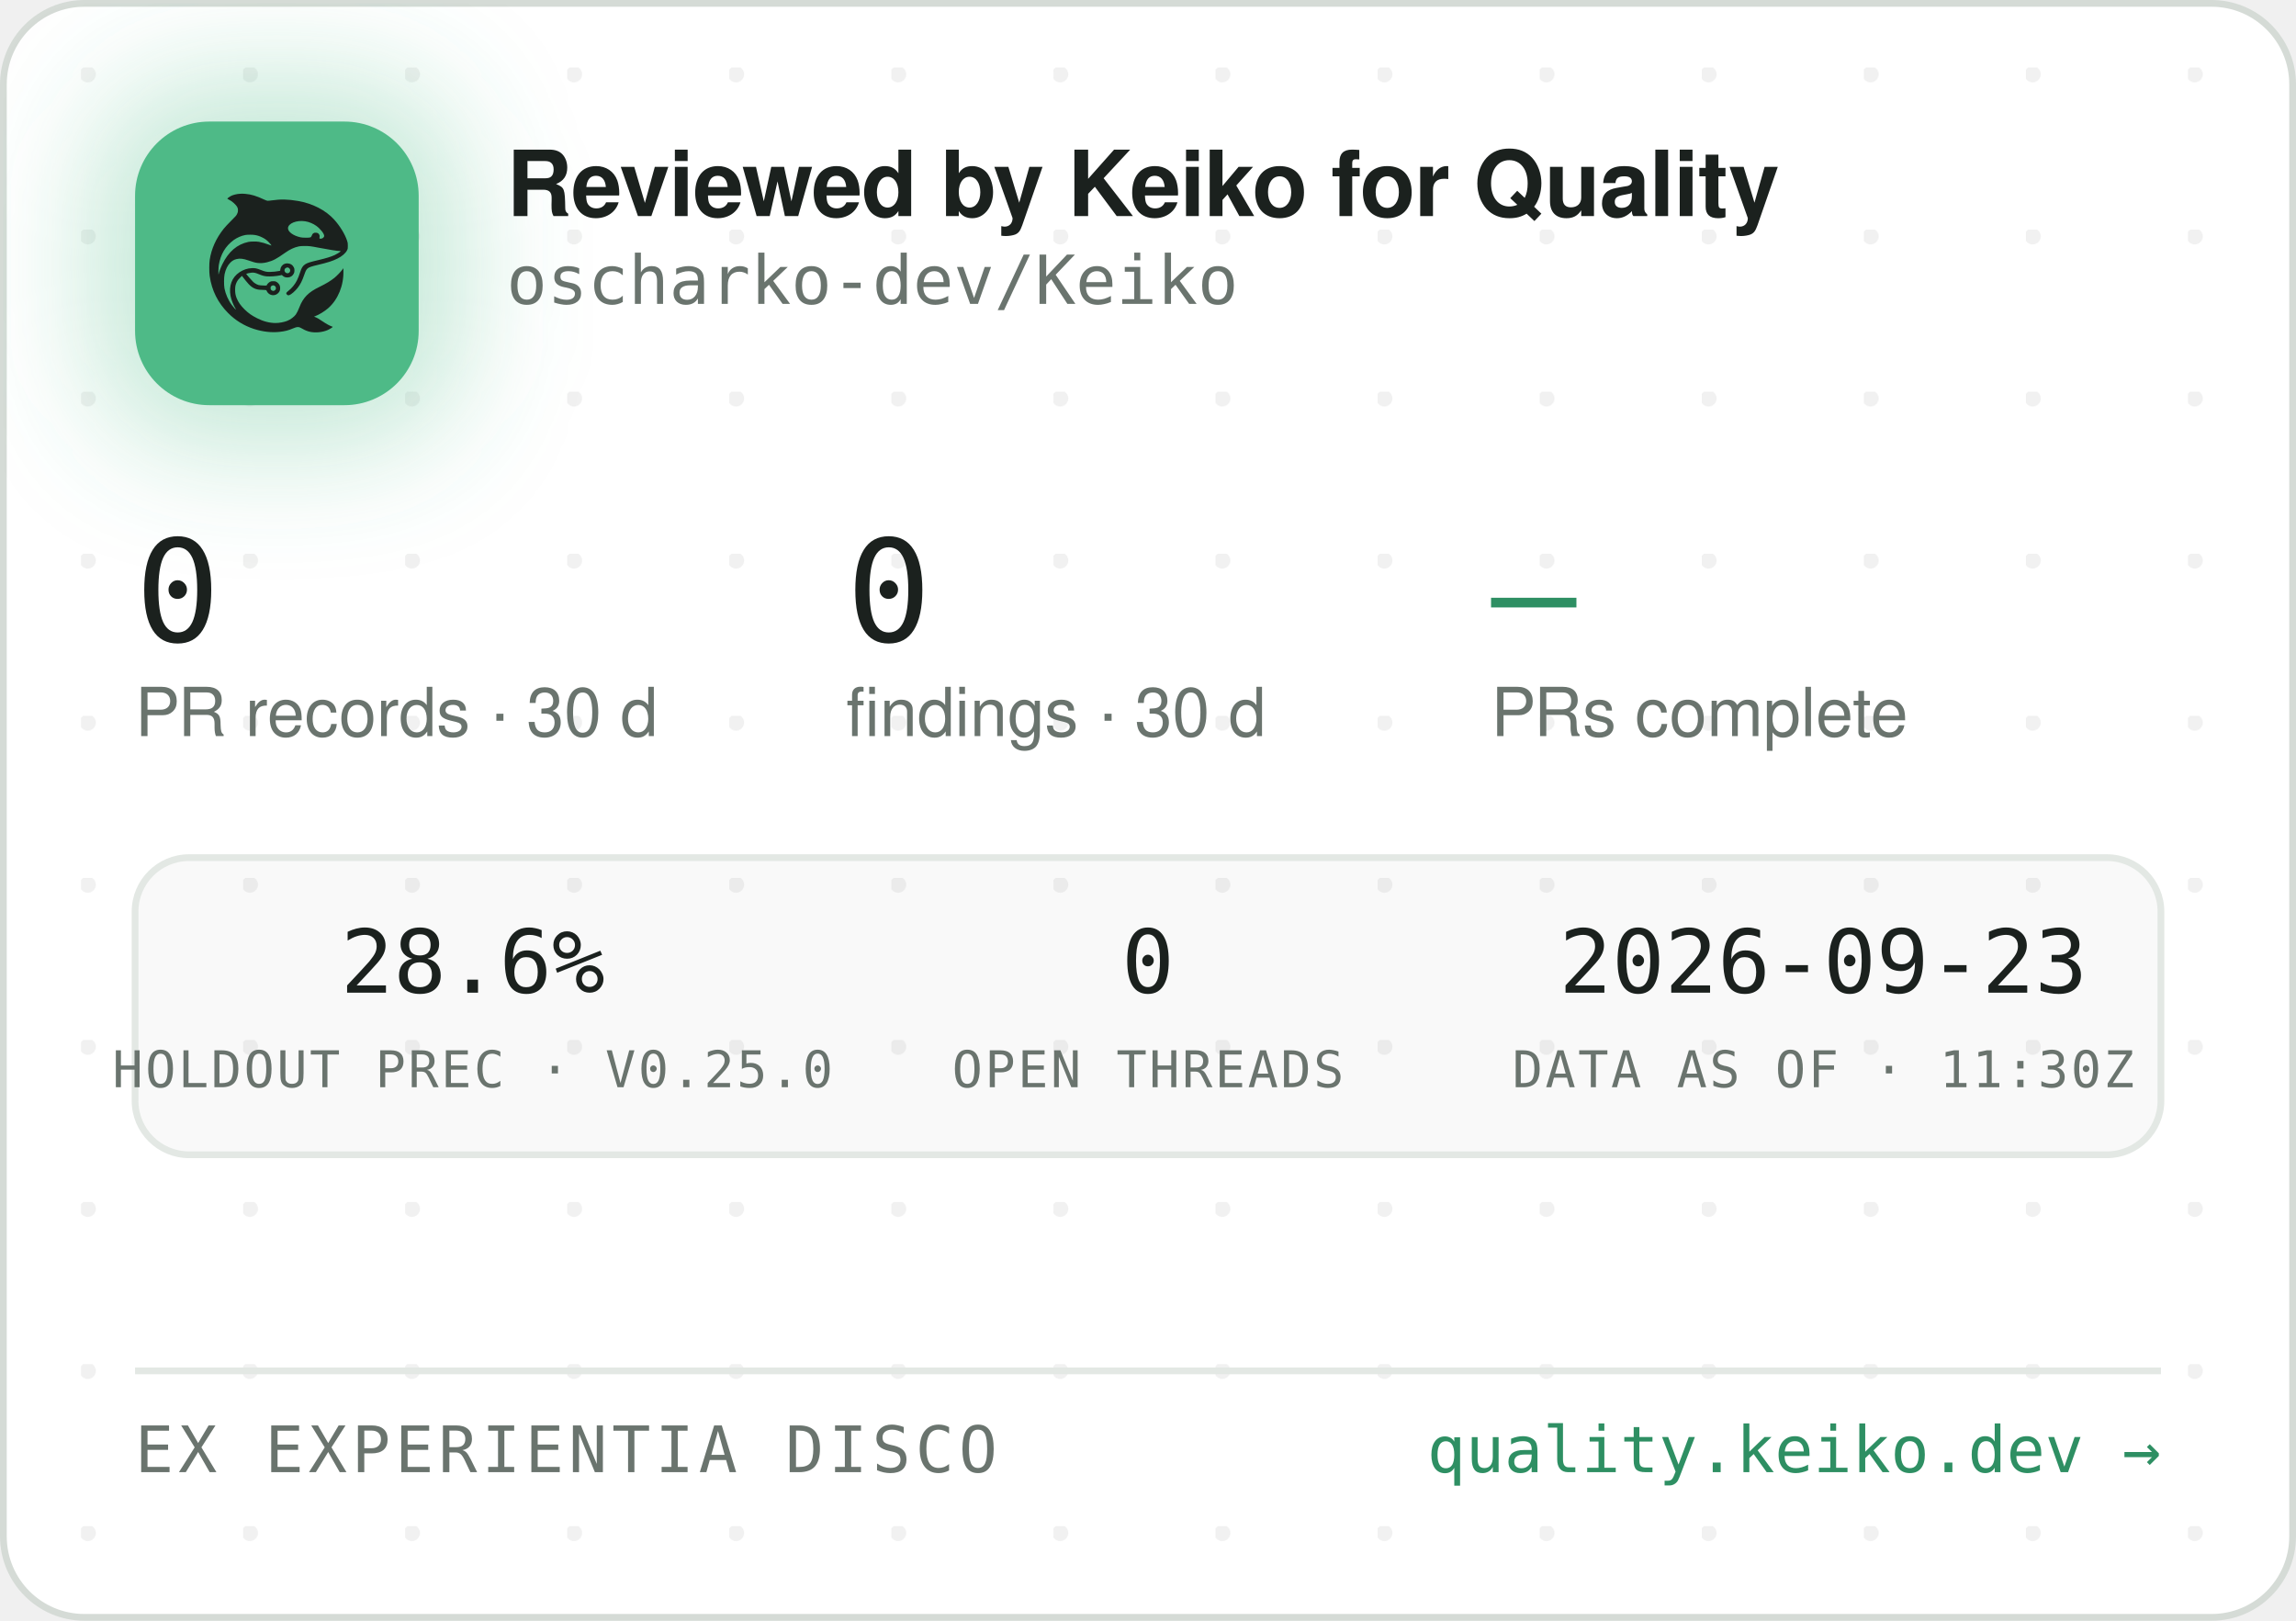
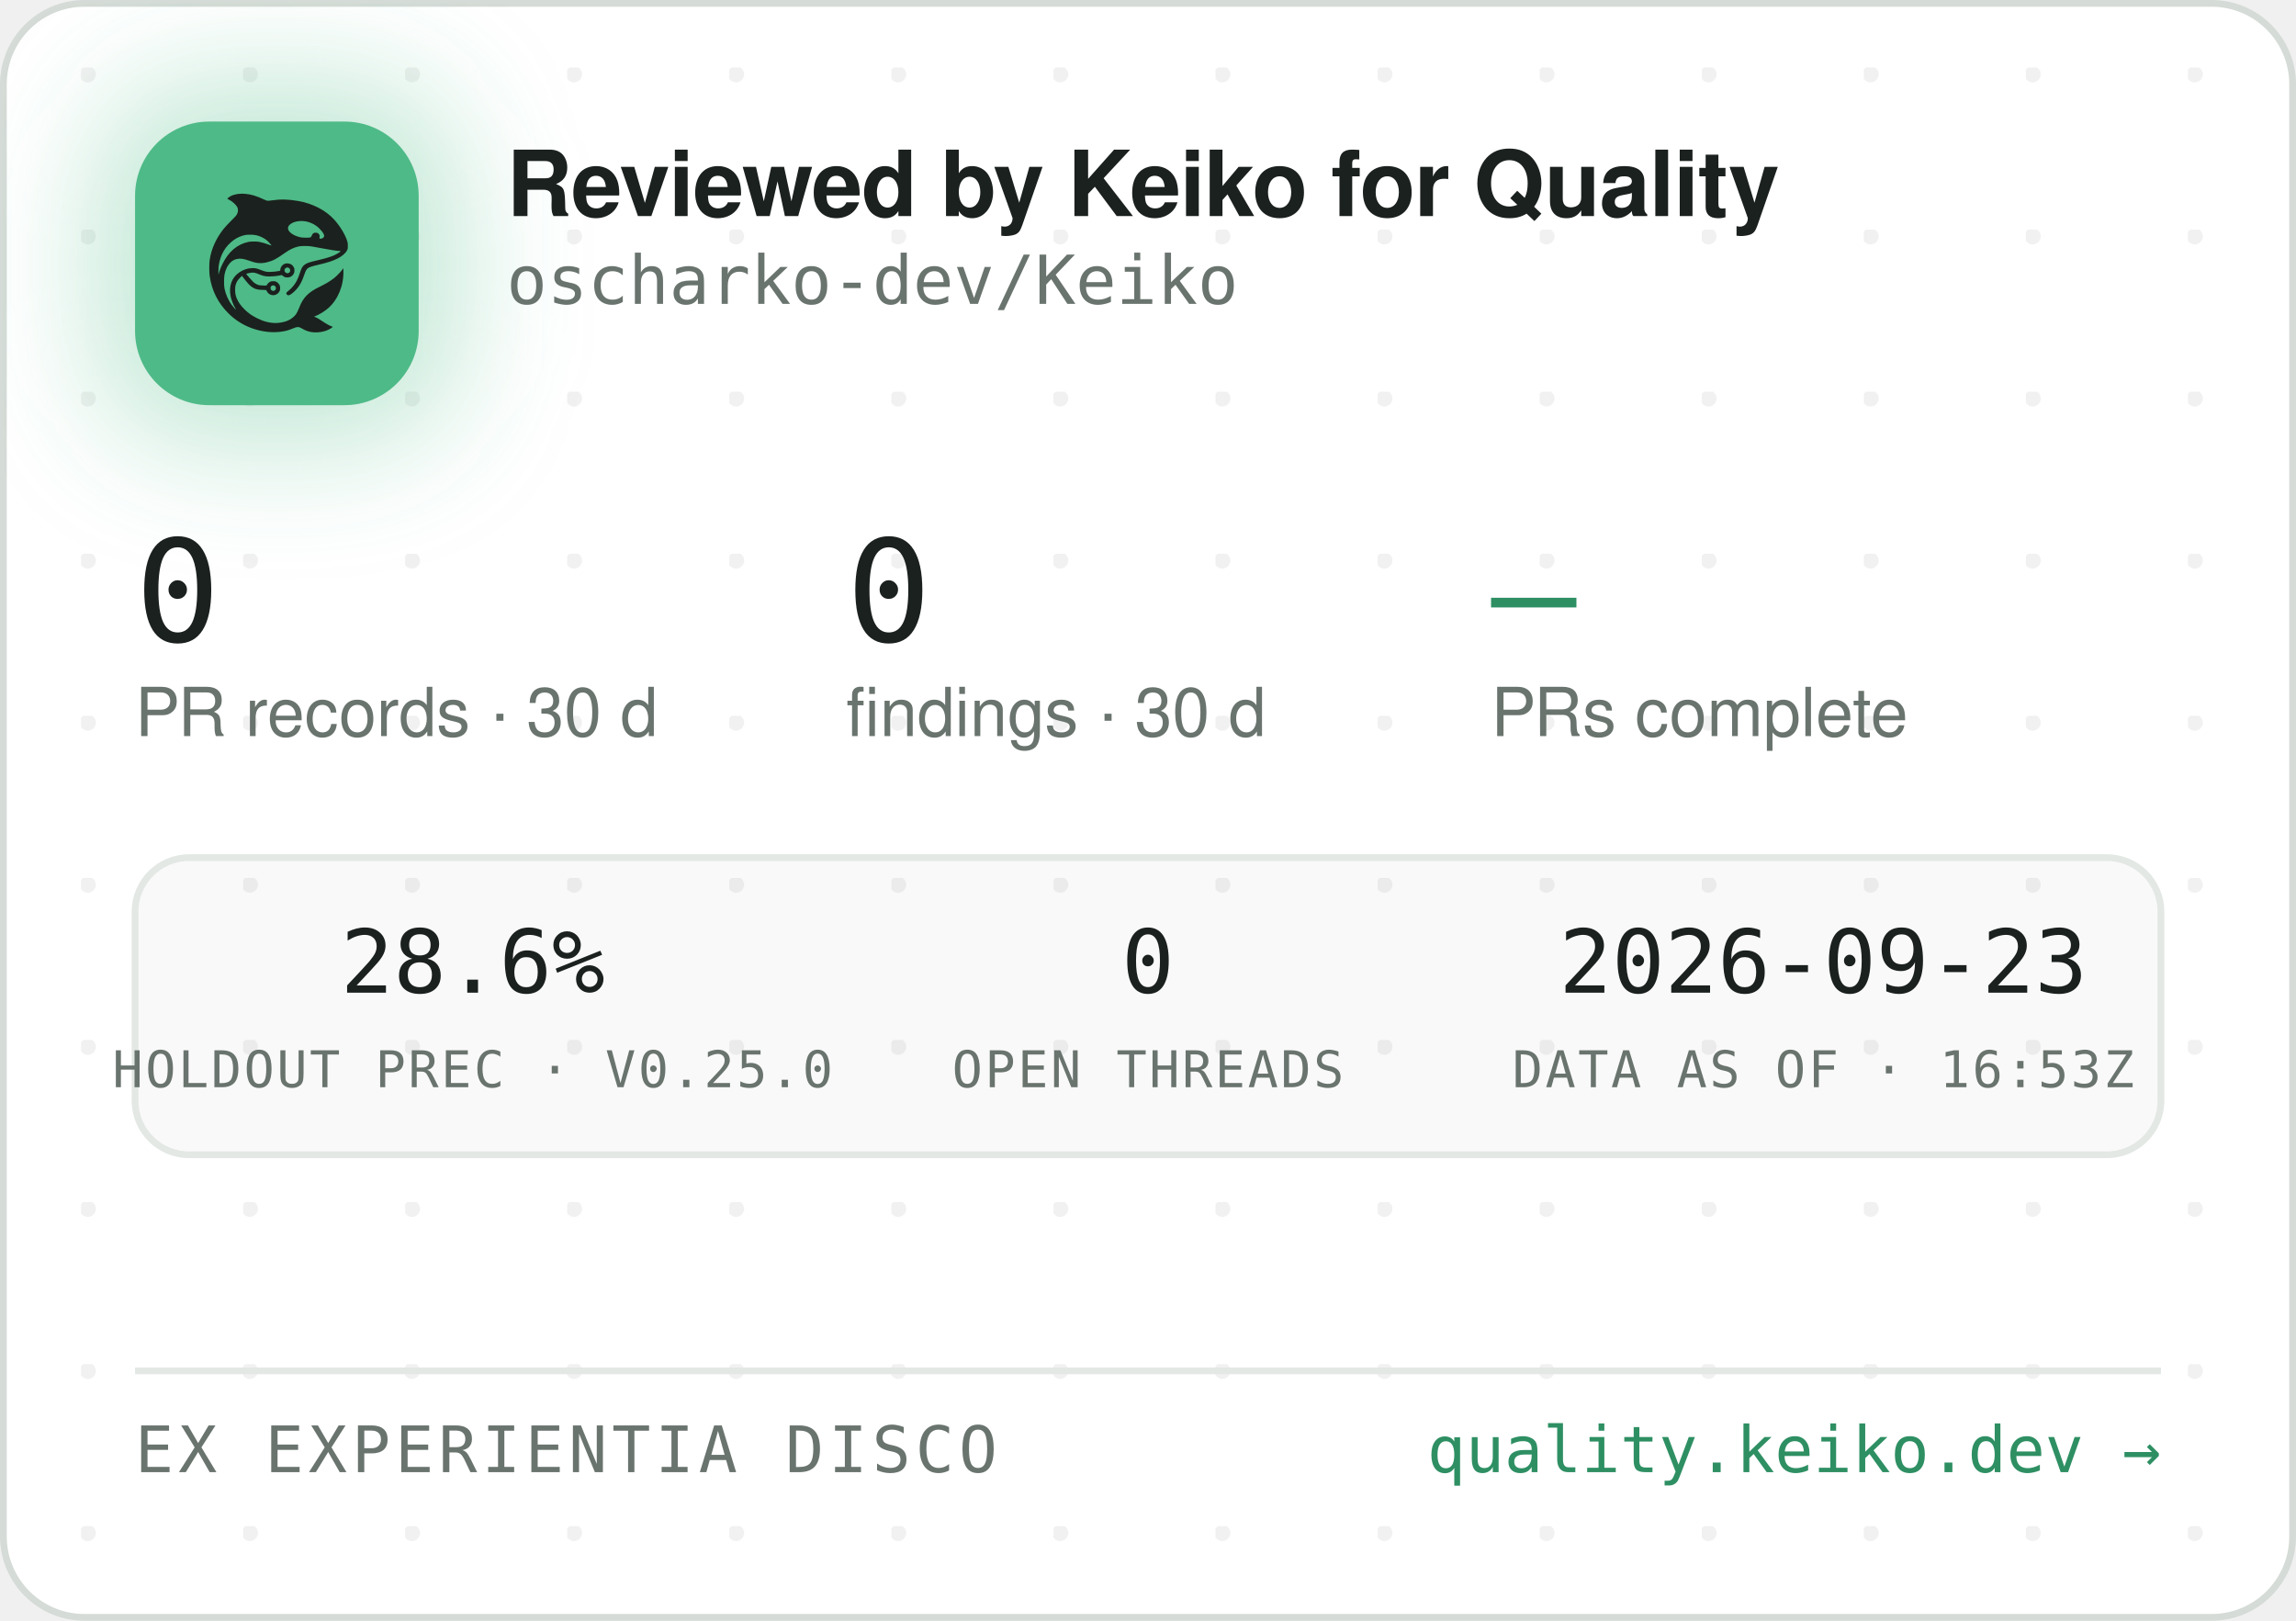
<svg xmlns="http://www.w3.org/2000/svg" width="340" height="240" viewBox="0 0 340 240" role="img" aria-label="Reviewed by Keiko for Quality — oscharko-dev/Keiko">
  <defs>
    <pattern id="dots" width="24" height="24" patternUnits="userSpaceOnUse" x="12" y="10">
      <circle cx="1" cy="1" r="1.2" fill="rgba(27,33,30,0.06)" />
    </pattern>
    <filter id="glow" x="-60%" y="-60%" width="220%" height="220%">
      <feGaussianBlur stdDeviation="9" />
    </filter>
    <clipPath id="card">
      <rect x="0.5" y="0.5" width="339" height="239" rx="12" />
    </clipPath>
  </defs>
  <rect x="0.5" y="0.5" width="339" height="239" rx="12" fill="#FFFFFF" stroke="#D5DBD6" />
  <rect x="0.5" y="0.5" width="339" height="239" rx="12" fill="url(#dots)" />
  <g clip-path="url(#card)">
    <rect x="14" y="12" width="54" height="54" rx="16" fill="rgba(78,186,135,0.35)" filter="url(#glow)" />
    <rect x="20" y="18" width="42" height="42" rx="11" fill="#4EBA87" />
    <g transform="translate(24,22) scale(0.03320312)">
      <g transform="translate(1024 0) scale(-1 1)">
        <g transform="translate(1024, 1024) scale(-0.1, -0.1)" fill="#1B211E" stroke="none">
          <path d="M3465 8223 c-144 -8 -314 -52 -408 -105 -69 -39 -146 -99 -146 -113 0 -5 30 -24 68 -42 146 -70 323 -229 377 -340 25 -49 29 -70 29 -138 -1 -72 -5 -88 -39 -160 -36 -75 -54 -95 -265 -305 -134 -132 -270 -279 -331 -355 -339 -425 -552 -896 -626 -1390 -25 -165 -25 -549 0 -720 92 -645 368 -1196 826 -1655 322 -324 710 -562 1145 -704 389 -126 793 -172 1155 -130 235 27 377 63 579 149 205 87 268 86 423 -7 102 -62 231 -115 335 -138 247 -56 562 -26 794 74 92 40 244 136 232 146 -4 3 -26 12 -48 19 -86 28 -246 116 -385 211 -162 112 -284 182 -357 207 l-48 17 40 15 c185 70 436 223 595 363 438 386 695 1014 678 1663 l-3 120 -50 -70 c-64 -90 -248 -280 -350 -362 -171 -136 -366 -255 -645 -391 -288 -140 -442 -243 -590 -391 -136 -137 -247 -316 -325 -526 -47 -127 -114 -262 -160 -326 -79 -107 -237 -224 -384 -283 -136 -55 -355 -96 -514 -96 -274 0 -548 71 -832 215 -242 123 -375 216 -553 389 -175 171 -287 332 -361 517 -44 114 -63 216 -63 359 0 152 17 233 74 350 35 70 59 102 136 179 l95 94 21 -29 c55 -75 219 -277 277 -338 171 -183 337 -256 582 -256 56 0 126 -3 155 -7 53 -6 54 -7 76 -57 30 -66 97 -128 172 -156 151 -57 318 11 395 160 33 62 34 193 3 261 -30 64 -88 125 -148 157 -44 23 -63 27 -141 27 -78 0 -97 -4 -140 -27 -58 -30 -131 -105 -141 -142 -6 -25 -8 -26 -93 -26 -47 0 -131 5 -186 10 -87 8 -111 15 -182 51 -45 22 -109 66 -143 96 -59 53 -326 361 -319 367 14 11 179 47 241 52 102 9 177 -7 318 -66 158 -66 243 -89 357 -99 157 -12 413 5 582 40 l93 19 44 -39 c59 -52 135 -75 228 -69 117 8 212 72 262 176 23 47 28 71 28 138 0 70 -4 89 -29 138 -55 110 -145 167 -270 174 -65 3 -91 0 -137 -18 -107 -40 -183 -140 -195 -257 l-6 -52 -51 -11 c-104 -23 -285 -41 -411 -42 -149 -1 -211 12 -402 88 -186 74 -256 88 -403 81 -193 -8 -377 -70 -546 -182 -342 -228 -485 -611 -399 -1064 30 -157 119 -388 209 -541 20 -35 35 -64 33 -66 -8 -8 -111 108 -190 214 -154 206 -278 489 -324 737 -28 154 -25 492 6 635 46 216 133 391 256 514 82 82 161 128 271 156 152 39 300 23 529 -57 217 -76 308 -101 410 -114 137 -17 284 -7 426 30 272 70 414 145 809 425 217 153 399 238 610 283 64 14 129 18 265 18 197 0 269 -9 615 -76 461 -89 843 -149 952 -149 41 0 41 0 23 -20 -28 -31 -169 -119 -254 -158 -167 -77 -388 -145 -716 -222 -399 -93 -508 -128 -608 -194 -102 -68 -160 -160 -217 -346 -35 -115 -102 -286 -149 -378 -85 -168 -227 -341 -377 -458 -105 -82 -115 -107 -69 -162 29 -34 65 -44 109 -29 86 29 261 181 371 322 126 162 201 309 295 581 61 176 90 232 145 283 62 57 163 93 470 165 439 104 640 169 863 278 206 100 368 240 434 375 32 67 33 71 33 198 -1 120 -3 138 -34 229 -98 294 -319 655 -573 936 -381 421 -968 723 -1618 834 -448 76 -767 83 -1169 25 -80 -12 -165 -19 -190 -17 -26 3 -90 26 -146 53 -343 162 -576 233 -842 255 -114 9 -141 10 -248 3z m2926 -1227 c164 -27 346 -102 485 -202 181 -129 354 -348 354 -448 0 -64 -75 -126 -154 -126 -60 0 -63 4 -52 70 8 50 7 65 -9 100 -29 64 -74 93 -151 98 -54 4 -70 1 -107 -21 -42 -25 -61 -52 -91 -129 -25 -64 -55 -73 -246 -73 -121 0 -187 5 -248 18 -318 70 -556 242 -556 402 0 218 388 374 775 311z m-2249 -611 c119 -21 208 -50 321 -106 114 -56 177 -100 266 -184 67 -63 157 -173 148 -181 -2 -3 -61 18 -130 45 -131 52 -298 100 -427 122 -113 20 -367 17 -470 -4 -502 -106 -885 -433 -1160 -992 -70 -142 -160 -379 -160 -424 0 -9 -5 -23 -11 -31 -13 -19 -5 316 10 410 80 482 295 846 661 1117 145 107 350 197 522 228 100 18 326 18 430 0z m1485 -1456 c95 -36 119 -159 42 -223 -78 -66 -209 -1 -209 104 0 60 33 100 99 121 36 10 36 10 68 -2z m-591 -822 c29 -26 37 -42 40 -77 6 -54 -9 -86 -55 -117 -41 -28 -70 -29 -119 -4 -44 22 -62 55 -62 112 0 51 13 75 53 99 50 31 101 26 143 -13z" />
        </g>
      </g>
    </g>
    <text x="75" y="32" font-family="-apple-system,'Segoe UI',Helvetica,Arial,sans-serif" font-size="13.5" font-weight="650" letter-spacing="-0.14" fill="#1B211E">Reviewed by Keiko for Quality</text>
    <text x="75" y="45" font-family="'JetBrains Mono',SFMono-Regular,Consolas,Menlo,monospace" font-size="10" fill="#6A746E">oscharko-dev/Keiko</text>
    <text x="20" y="95" font-family="'JetBrains Mono',SFMono-Regular,Consolas,Menlo,monospace" font-size="21" fill="#1B211E">0</text>
    <text x="20" y="109" font-family="-apple-system,'Segoe UI',Helvetica,Arial,sans-serif" font-size="10" fill="#6A746E">PR records · 30 d</text>
    <text x="125.3" y="95" font-family="'JetBrains Mono',SFMono-Regular,Consolas,Menlo,monospace" font-size="21" fill="#1B211E">0</text>
    <text x="125.3" y="109" font-family="-apple-system,'Segoe UI',Helvetica,Arial,sans-serif" font-size="10" fill="#6A746E">findings · 30 d</text>
    <text x="220.8" y="95" font-family="'JetBrains Mono',SFMono-Regular,Consolas,Menlo,monospace" font-size="21" fill="#2E8F63">—</text>
    <text x="220.8" y="109" font-family="-apple-system,'Segoe UI',Helvetica,Arial,sans-serif" font-size="10" fill="#6A746E">PRs complete</text>
    <rect x="20" y="127" width="300" height="44" rx="8" fill="rgba(27,33,30,0.025)" stroke="#E3E8E4" />
    <text x="70" y="147" text-anchor="middle" font-family="'JetBrains Mono',SFMono-Regular,Consolas,Menlo,monospace" font-size="13" fill="#1B211E">28.6%</text>
    <text x="70" y="161" text-anchor="middle" font-family="'JetBrains Mono',SFMono-Regular,Consolas,Menlo,monospace" font-size="7.5" letter-spacing="0.35" fill="#6A746E">HOLDOUT PREC · V0.25.0</text>
    <text x="170" y="147" text-anchor="middle" font-family="'JetBrains Mono',SFMono-Regular,Consolas,Menlo,monospace" font-size="13" fill="#1B211E">0</text>
    <text x="170" y="161" text-anchor="middle" font-family="'JetBrains Mono',SFMono-Regular,Consolas,Menlo,monospace" font-size="7.5" letter-spacing="0.35" fill="#6A746E">OPEN THREADS</text>
    <text x="270" y="147" text-anchor="middle" font-family="'JetBrains Mono',SFMono-Regular,Consolas,Menlo,monospace" font-size="13" fill="#1B211E">2026-09-23</text>
-     <text x="270" y="161" text-anchor="middle" font-family="'JetBrains Mono',SFMono-Regular,Consolas,Menlo,monospace" font-size="7.5" letter-spacing="0.35" fill="#6A746E">DATA AS OF · 11:30Z</text>
+     <text x="270" y="161" text-anchor="middle" font-family="'JetBrains Mono',SFMono-Regular,Consolas,Menlo,monospace" font-size="7.5" letter-spacing="0.35" fill="#6A746E">DATA AS OF · 16:53Z</text>
    <line x1="20" y1="203" x2="320" y2="203" stroke="#E3E8E4" />
    <text x="20" y="218" font-family="'JetBrains Mono',SFMono-Regular,Consolas,Menlo,monospace" font-size="9.5" letter-spacing="0.7" fill="#6A746E">EX EXPERIENTIA DISCO</text>
    <text x="320" y="218" text-anchor="end" font-family="'JetBrains Mono',SFMono-Regular,Consolas,Menlo,monospace" font-size="9.5" fill="#2E8F63">quality.keiko.dev →</text>
  </g>
</svg>
